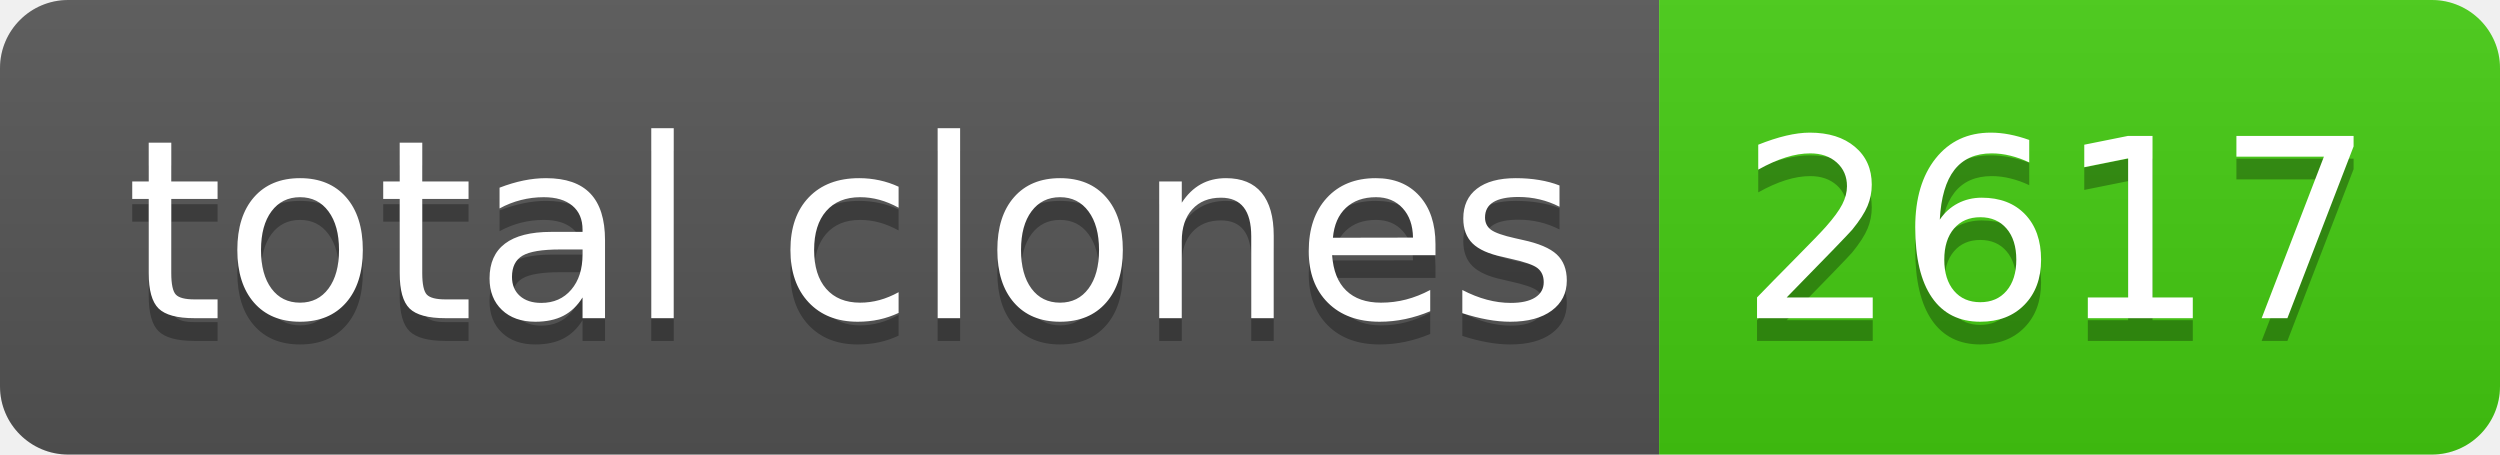
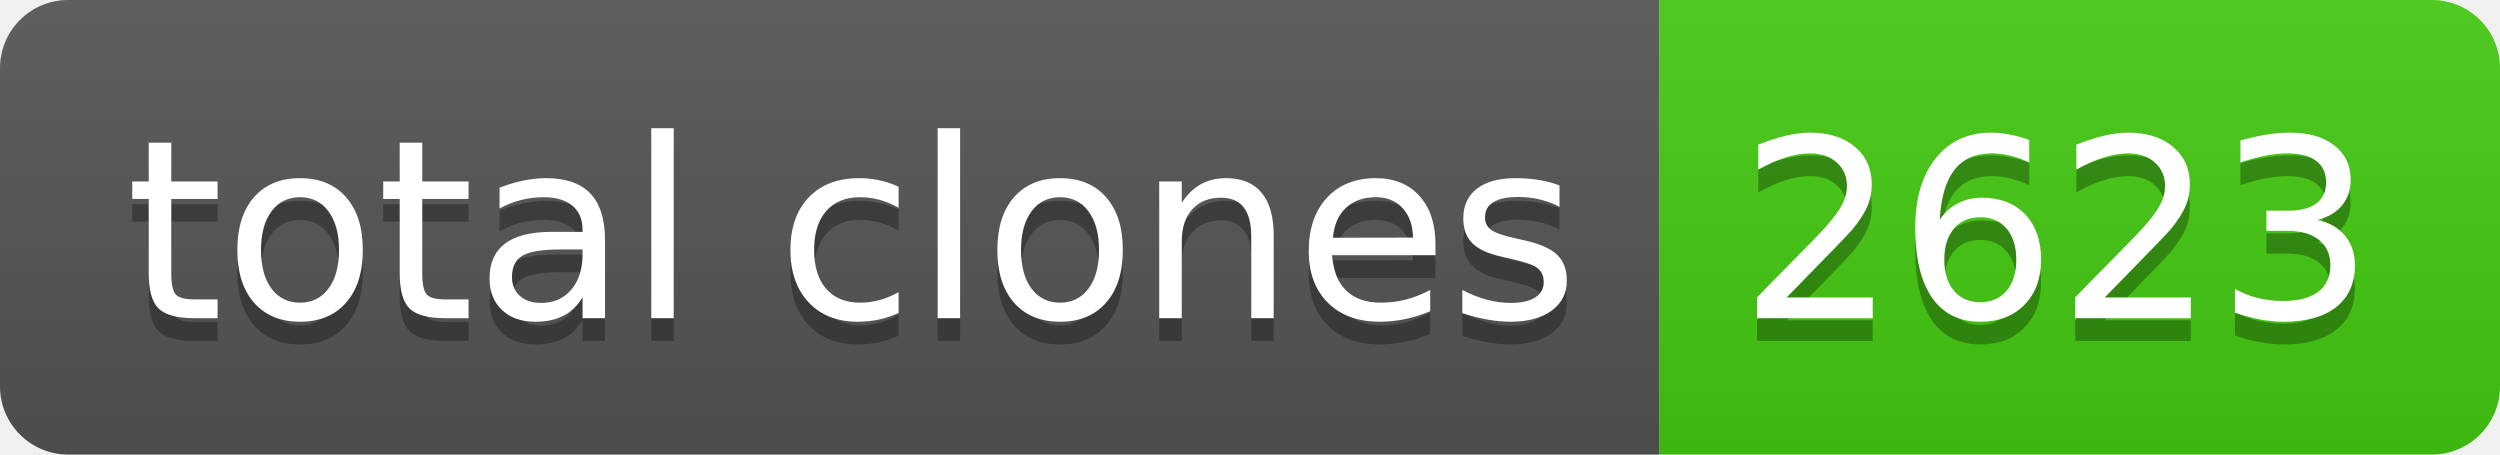
- <svg xmlns="http://www.w3.org/2000/svg" width="110" height="20" role="img" aria-label="total clones: 2617">
+ <svg xmlns="http://www.w3.org/2000/svg" width="110" height="20" role="img" aria-label="total clones: 2623">
  <linearGradient id="s" x2="0" y2="100%">
    <stop offset="0" stop-color="#bbb" stop-opacity=".1" />
    <stop offset="1" stop-opacity=".1" />
  </linearGradient>
  <clipPath id="r">
    <rect width="110" height="20" rx="3" fill="#fff" />
  </clipPath>
  <g clip-path="url(#r)">
    <rect width="73" height="20" fill="#555" />
    <rect x="73" width="37" height="20" fill="#4c1" />
    <rect width="110" height="20" fill="url(#s)" />
  </g>
  <g fill="#fff" text-anchor="middle" font-family="Verdana,Geneva,DejaVu Sans,sans-serif" text-rendering="geometricPrecision" font-size="110">
    <text aria-hidden="true" x="375" y="150" fill="#010101" fill-opacity=".3" transform="scale(.1)" textLength="630">total clones</text>
    <text x="375" y="140" transform="scale(.1)" fill="#fff" textLength="630">total clones</text>
-     <text aria-hidden="true" x="905" y="150" fill="#010101" fill-opacity=".3" transform="scale(.1)" textLength="270">2617</text>
-     <text x="905" y="140" transform="scale(.1)" fill="#fff" textLength="270">2617</text>
+     <text aria-hidden="true" x="905" y="150" fill="#010101" fill-opacity=".3" transform="scale(.1)" textLength="270">2623</text>
+     <text x="905" y="140" transform="scale(.1)" fill="#fff" textLength="270">2623</text>
  </g>
</svg>
